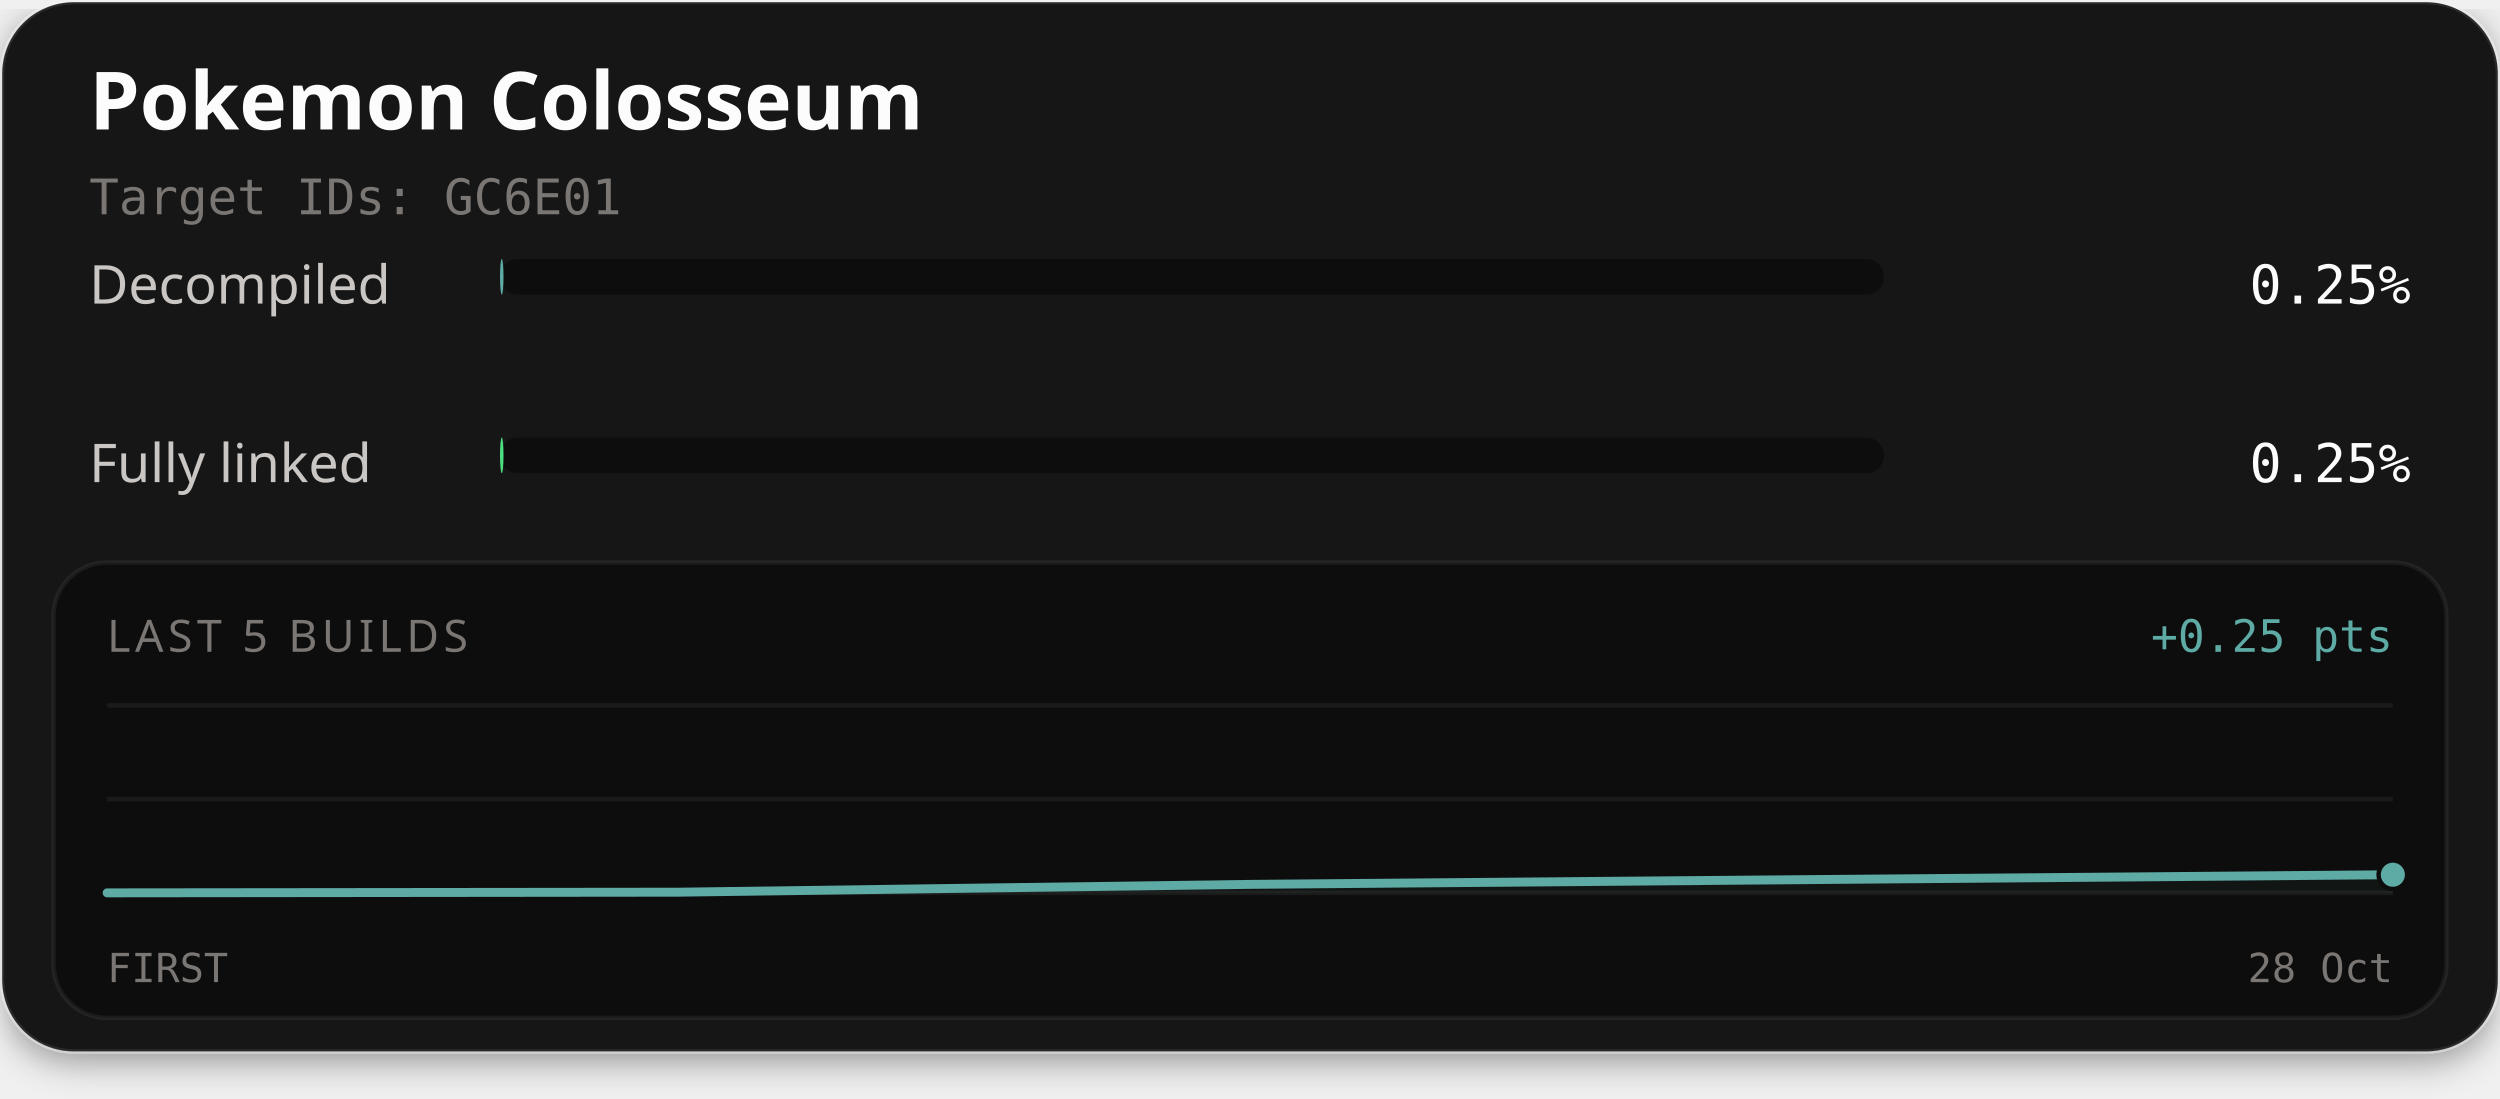
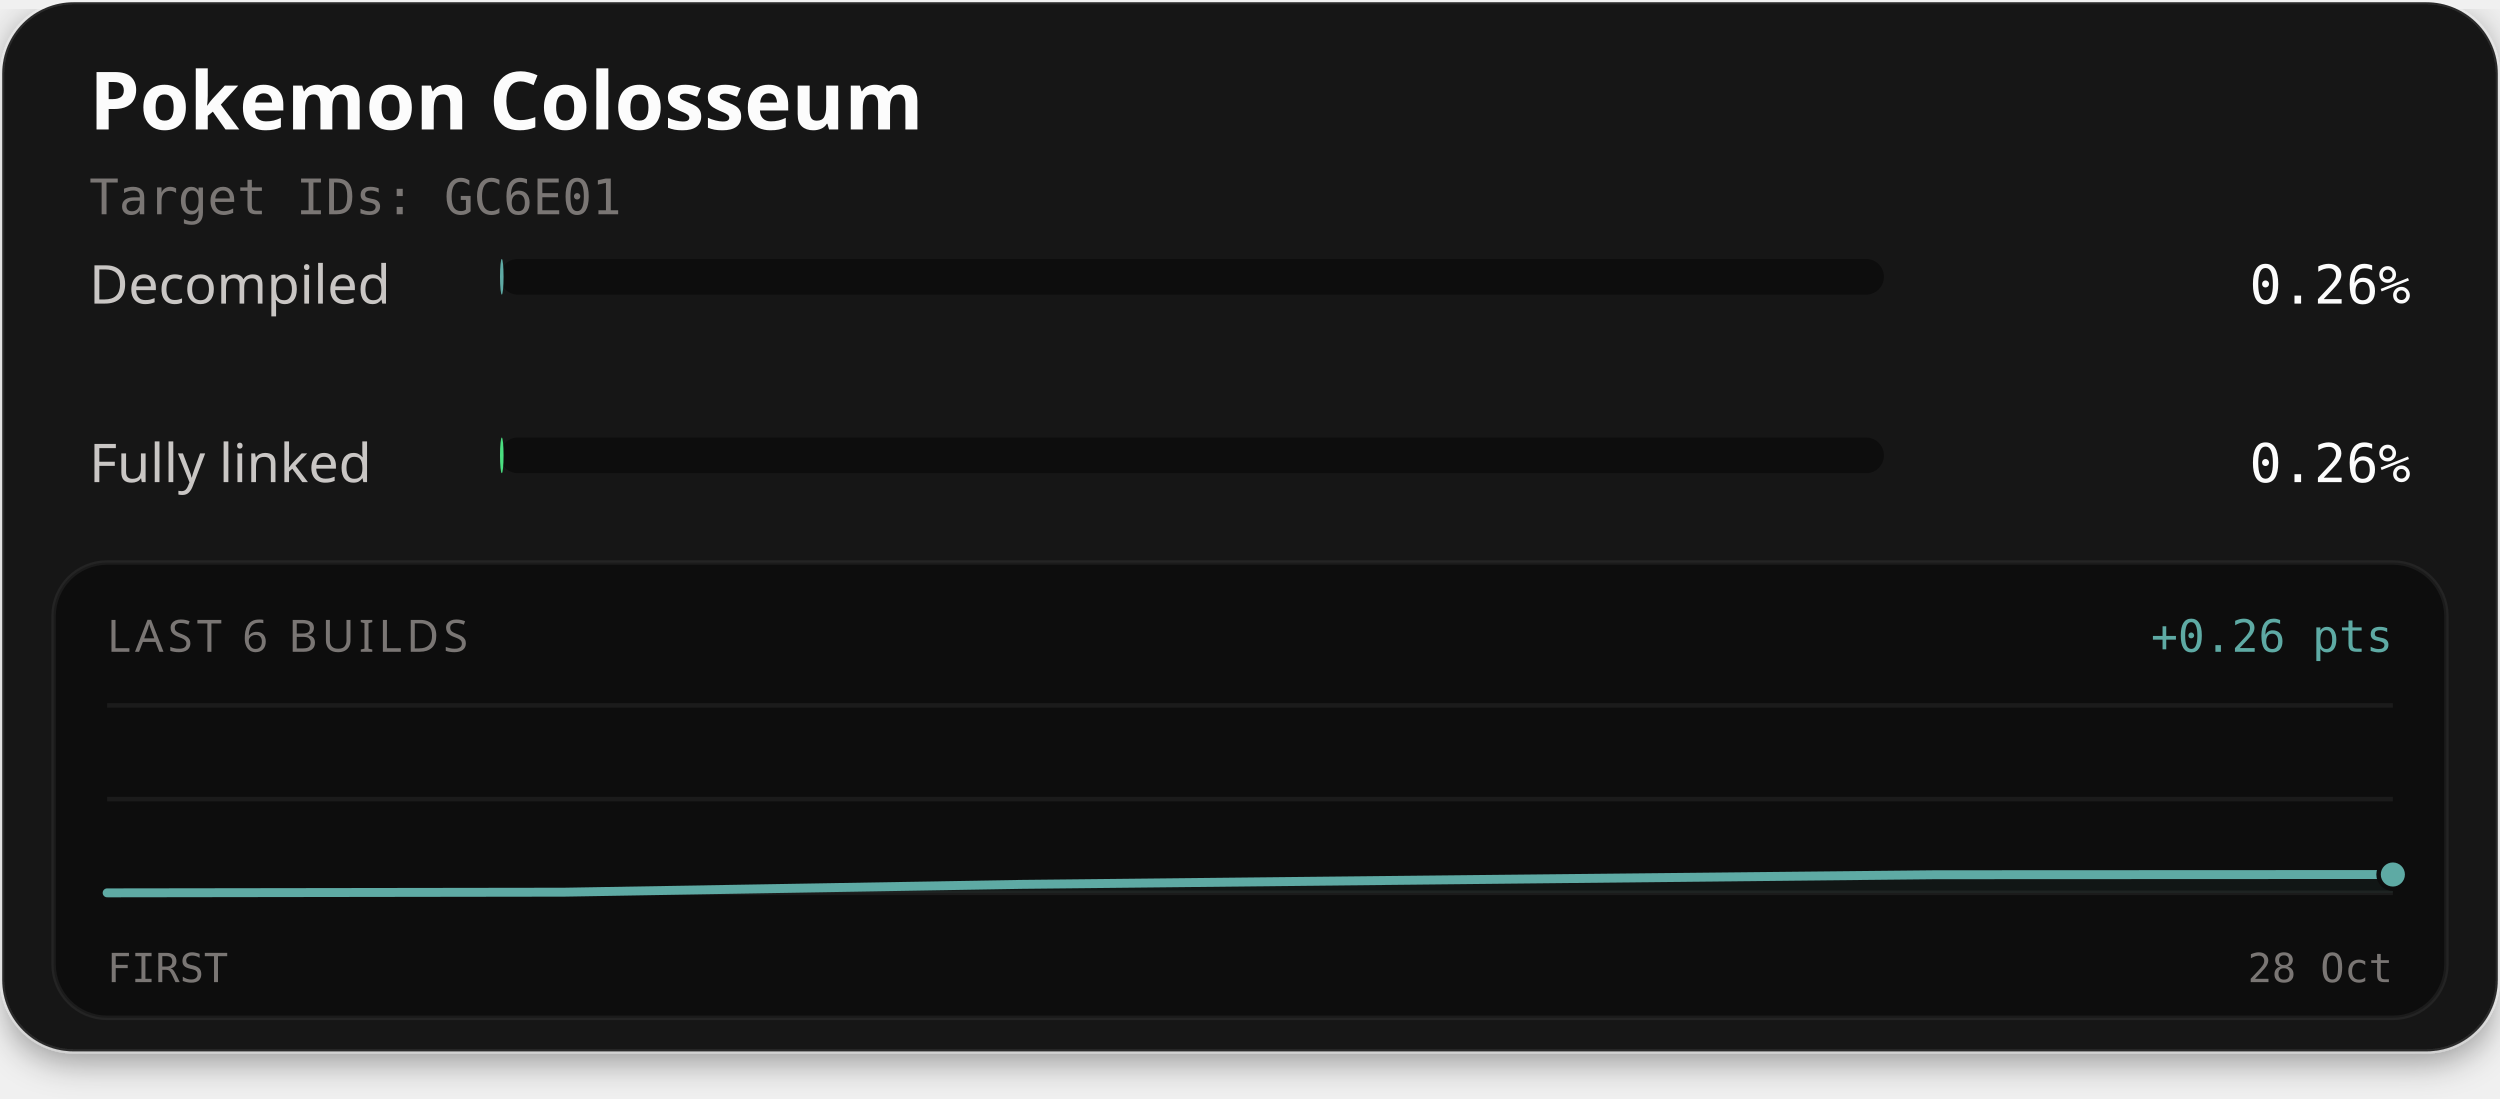
<svg xmlns="http://www.w3.org/2000/svg" width="560" height="246" viewBox="0 0 560 246" role="img" aria-labelledby="title description">
  <defs>
    <filter id="card-shadow" x="-10%" y="-10%" width="120%" height="130%">
      <feDropShadow dx="0" dy="2" stdDeviation="4" flood-color="#000000" flood-opacity="0.4" />
    </filter>
  </defs>
  <rect x="0.5" y="0.5" width="559" height="235" rx="16" fill="#141414" stroke="#ffffff" stroke-opacity="0.1" stroke-width="1" filter="url(#card-shadow)" />
  <text x="20" y="29" fill="#fcfcfc" font-family="'Red Hat Text', system-ui, sans-serif" font-size="18" font-weight="700">Pokemon Colosseum</text>
  <text x="20" y="48" fill="#7a7674" font-family="'Martian Mono', monospace" font-size="11">Target IDs: GC6E01</text>
  <text x="20" y="68" fill="#c9c6c4" font-family="'Red Hat Text', system-ui, sans-serif" font-size="12">Decompiled</text>
  <rect x="112" y="58" width="310" height="8" rx="4" fill="#0d0d0d" />
-   <rect x="112" y="58" width="0.79" height="8" rx="4" fill="#5eaaa4" />
-   <text x="540" y="68" text-anchor="end" fill="#fcfcfc" font-family="'Martian Mono', monospace" font-size="12">0.25%</text>
+   <rect x="112" y="58" width="0.80" height="8" rx="4" fill="#5eaaa4" />
+   <text x="540" y="68" text-anchor="end" fill="#fcfcfc" font-family="'Martian Mono', monospace" font-size="12">0.26%</text>
  <text x="20" y="108" fill="#c9c6c4" font-family="'Red Hat Text', system-ui, sans-serif" font-size="12">Fully linked</text>
  <rect x="112" y="98" width="310" height="8" rx="4" fill="#0d0d0d" />
-   <rect x="112" y="98" width="0.79" height="8" rx="4" fill="#4ade80" />
-   <text x="540" y="108" text-anchor="end" fill="#fcfcfc" font-family="'Martian Mono', monospace" font-size="12">0.25%</text>
+   <rect x="112" y="98" width="0.80" height="8" rx="4" fill="#4ade80" />
+   <text x="540" y="108" text-anchor="end" fill="#fcfcfc" font-family="'Martian Mono', monospace" font-size="12">0.26%</text>
  <rect x="12" y="126" width="536" height="102" rx="12" fill="#0d0d0d" stroke="#ffffff" stroke-opacity="0.06" stroke-width="1" />
-   <text x="24" y="146" fill="#7a7674" font-family="'Red Hat Text', system-ui, sans-serif" font-size="10" letter-spacing="1">LAST 5 BUILDS</text>
-   <text x="536" y="146" text-anchor="end" fill="#5eaaa4" font-family="'Martian Mono', monospace" font-size="10">+0.25 pts</text>
+   <text x="24" y="146" fill="#7a7674" font-family="'Red Hat Text', system-ui, sans-serif" font-size="10" letter-spacing="1">LAST 6 BUILDS</text>
+   <text x="536" y="146" text-anchor="end" fill="#5eaaa4" font-family="'Martian Mono', monospace" font-size="10">+0.26 pts</text>
  <line x1="24" y1="158" x2="536" y2="158" stroke="#ffffff" stroke-opacity="0.06" stroke-width="1" />
  <line x1="24" y1="179.0" x2="536" y2="179.0" stroke="#ffffff" stroke-opacity="0.06" stroke-width="1" />
  <line x1="24" y1="200" x2="536" y2="200" stroke="#ffffff" stroke-opacity="0.06" stroke-width="1" />
-   <path d="M24.00,200.00 L152.00,199.85 L280.00,198.10 L408.00,197.01 L536.00,195.94 L536.00,200.00 L24.00,200.00 Z" fill="#5eaaa4" fill-opacity="0.06" />
-   <path d="M24.00,200.00 L152.00,199.85 L280.00,198.10 L408.00,197.01 L536.00,195.94" fill="none" stroke="#4ade80" stroke-width="1.5" stroke-linejoin="round" stroke-linecap="round" />
-   <path d="M24.00,200.00 L152.00,199.85 L280.00,198.10 L408.00,197.01 L536.00,195.94" fill="none" stroke="#5eaaa4" stroke-width="2" stroke-linejoin="round" stroke-linecap="round" />
-   <circle cx="536.00" cy="195.94" r="2.6" fill="#4ade80" stroke="#0d0d0d" stroke-width="1" />
-   <circle cx="536.00" cy="195.94" r="3.2" fill="#5eaaa4" stroke="#0d0d0d" stroke-width="1" />
+   <path d="M24.00,200.00 L126.40,199.85 L228.80,198.10 L331.20,197.01 L433.60,195.94 L536.00,195.89 L536.00,200.00 L24.00,200.00 Z" fill="#5eaaa4" fill-opacity="0.06" />
+   <path d="M24.00,200.00 L126.40,199.85 L228.80,198.10 L331.20,197.01 L433.60,195.94 L536.00,195.89" fill="none" stroke="#4ade80" stroke-width="1.5" stroke-linejoin="round" stroke-linecap="round" />
+   <path d="M24.00,200.00 L126.40,199.85 L228.80,198.10 L331.20,197.01 L433.60,195.94 L536.00,195.89" fill="none" stroke="#5eaaa4" stroke-width="2" stroke-linejoin="round" stroke-linecap="round" />
+   <circle cx="536.00" cy="195.89" r="2.6" fill="#4ade80" stroke="#0d0d0d" stroke-width="1" />
+   <circle cx="536.00" cy="195.89" r="3.2" fill="#5eaaa4" stroke="#0d0d0d" stroke-width="1" />
  <text x="24" y="220" fill="#7a7674" font-family="'Martian Mono', monospace" font-size="9">FIRST</text>
  <text x="536" y="220" text-anchor="end" fill="#7a7674" font-family="'Martian Mono', monospace" font-size="9">28 Oct</text>
</svg>
